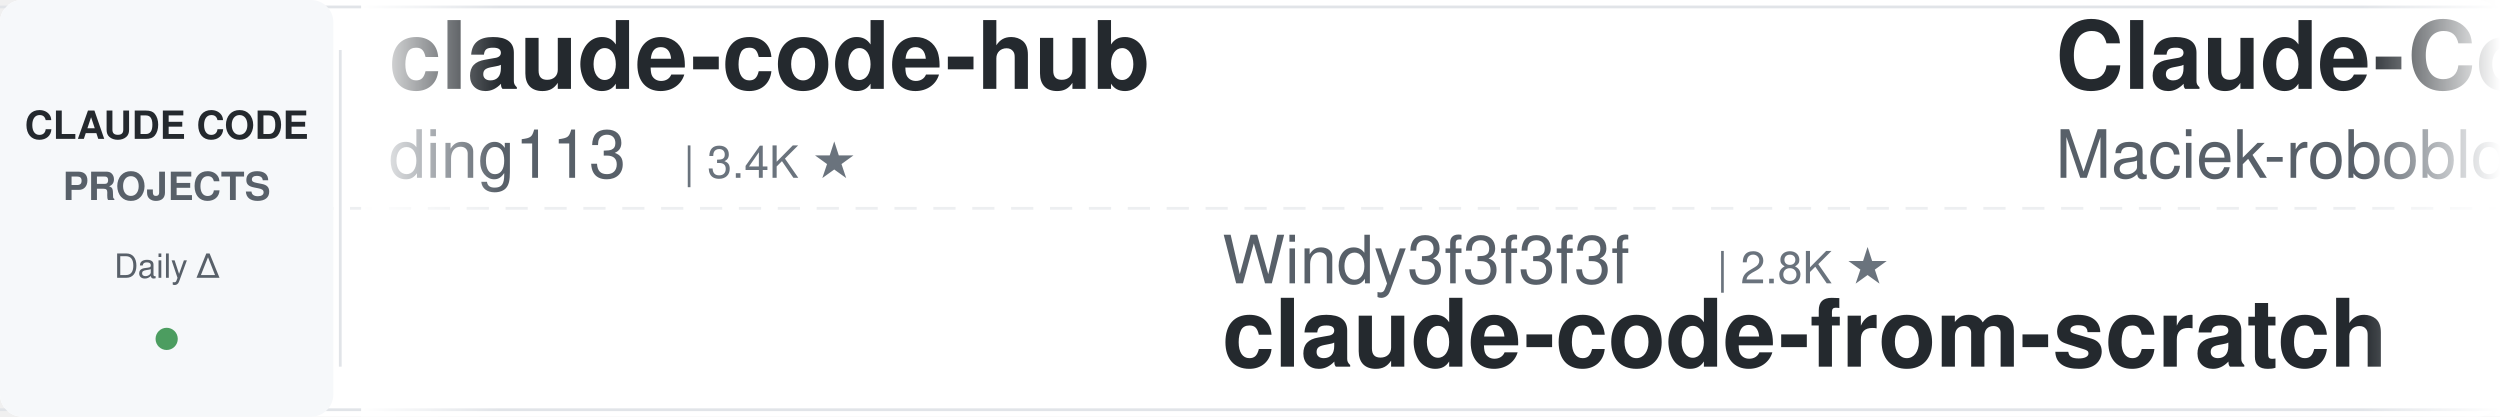
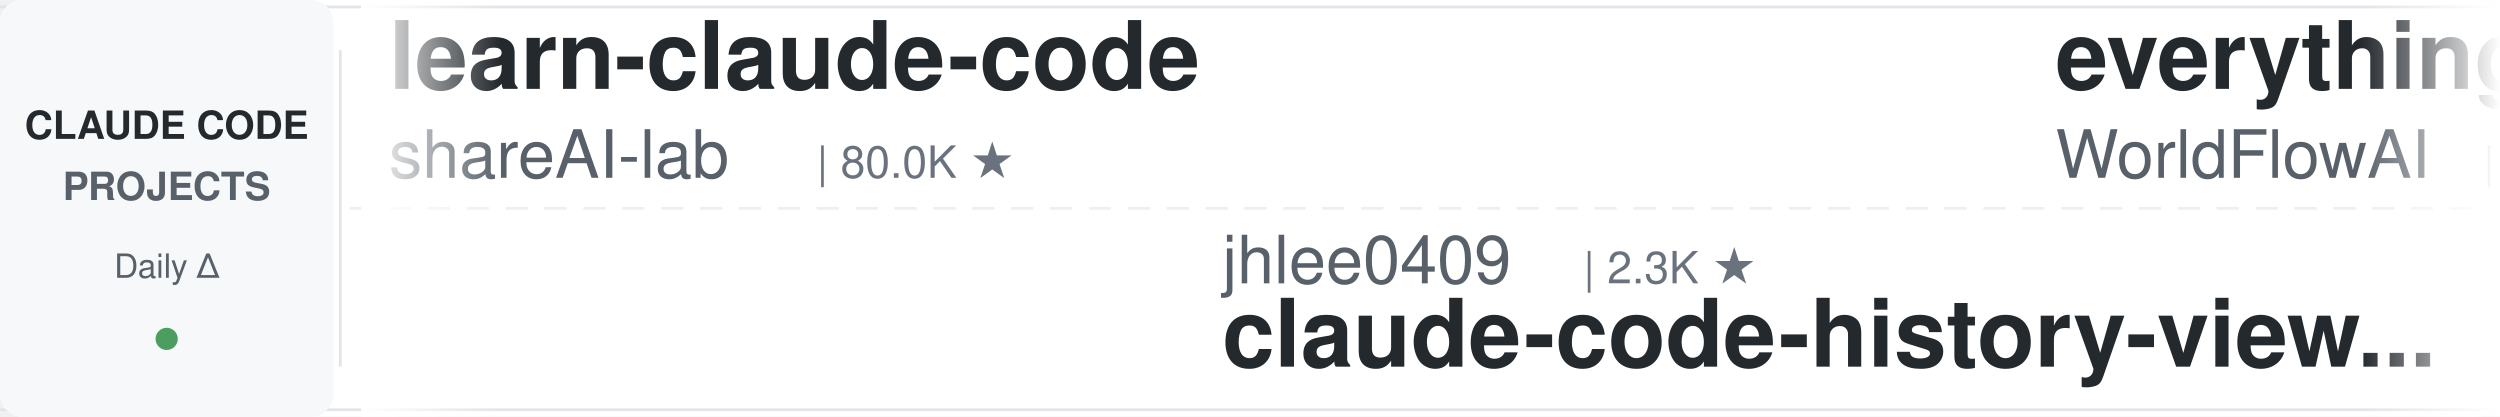
<svg xmlns="http://www.w3.org/2000/svg" width="900" height="150">
  <defs>
    <linearGradient id="leftFade" x1="0%" y1="0%" x2="100%" y2="0%">
      <stop offset="0%" style="stop-color:#ffffff;stop-opacity:1" />
      <stop offset="100%" style="stop-color:#ffffff;stop-opacity:0" />
    </linearGradient>
    <linearGradient id="rightFade" x1="0%" y1="0%" x2="100%" y2="0%">
      <stop offset="0%" style="stop-color:#ffffff;stop-opacity:0" />
      <stop offset="100%" style="stop-color:#ffffff;stop-opacity:1" />
    </linearGradient>
  </defs>
  <rect width="900" height="150" fill="#ffffff" rx="8" />
  <rect x="0" y="2" width="900" height="1" fill="#e1e4e8" />
  <rect x="0" y="147" width="900" height="1" fill="#e1e4e8" />
  <line x1="0" y1="75" x2="900" y2="75" stroke="#e1e4e8" stroke-width="1" stroke-dasharray="8 6" opacity="0.6" />
  <rect x="0" y="0" width="120" height="150" fill="#f6f8fa" rx="8" />
  <text x="60" y="50" font-family="-apple-system, BlinkMacSystemFont, 'Segoe UI', Helvetica, Arial, sans-serif" font-size="14" font-weight="600" fill="#24292e" text-anchor="middle">CLAUDE CODE</text>
  <text x="60" y="72" font-family="-apple-system, BlinkMacSystemFont, 'Segoe UI', Helvetica, Arial, sans-serif" font-size="14" font-weight="600" fill="#586069" text-anchor="middle">PROJECTS</text>
  <text x="60" y="100" font-family="-apple-system, BlinkMacSystemFont, 'Segoe UI', Helvetica, Arial, sans-serif" font-size="12" font-weight="500" fill="#586069" text-anchor="middle">Daily Δ</text>
  <circle cx="60" cy="122" r="4" fill="#22863a" opacity="0.8" />
  <rect x="122" y="18" width="1" height="114" fill="#e1e4e8" />
  <clipPath id="tickerClip">
    <rect x="130" y="0" width="770" height="150" />
  </clipPath>
  <g clip-path="url(#tickerClip)">
    <g id="tickerItems">
      <animateTransform attributeName="transform" attributeType="XML" type="translate" from="0 0" to="-3000 0" dur="54s" repeatCount="indefinite" />
      <g transform="translate(0, 0)">
-         <text x="140" y="32" font-family="-apple-system, BlinkMacSystemFont, 'Segoe UI', Helvetica, Arial, sans-serif" font-size="34" font-weight="600" fill="#24292e">claude-code-hub</text>
-         <text x="140" y="64" font-family="-apple-system, BlinkMacSystemFont, 'Segoe UI', Helvetica, Arial, sans-serif" font-size="24" font-weight="400" fill="#586069">ding113</text>
-         <text x="246" y="64" font-family="-apple-system, BlinkMacSystemFont, 'Segoe UI', Helvetica, Arial, sans-serif" font-size="16" font-weight="500" fill="#6a737d">| 3.4K ★</text>
-       </g>
-       <g transform="translate(300, 0)">
-         <text x="140" y="102" font-family="-apple-system, BlinkMacSystemFont, 'Segoe UI', Helvetica, Arial, sans-serif" font-size="24" font-weight="400" fill="#586069">Windy3f3f3f3f</text>
-         <text x="318" y="102" font-family="-apple-system, BlinkMacSystemFont, 'Segoe UI', Helvetica, Arial, sans-serif" font-size="16" font-weight="500" fill="#6a737d">| 2.8K ★</text>
-         <text x="140" y="132" font-family="-apple-system, BlinkMacSystemFont, 'Segoe UI', Helvetica, Arial, sans-serif" font-size="34" font-weight="600" fill="#24292e">claude-code-from-scratch</text>
-       </g>
-       <g transform="translate(600, 0)">
-         <text x="140" y="32" font-family="-apple-system, BlinkMacSystemFont, 'Segoe UI', Helvetica, Arial, sans-serif" font-size="34" font-weight="600" fill="#24292e">Claude-Code-Usage-Monito...</text>
-         <text x="140" y="64" font-family="-apple-system, BlinkMacSystemFont, 'Segoe UI', Helvetica, Arial, sans-serif" font-size="24" font-weight="400" fill="#586069">Maciek-roboblog</text>
-         <text x="342" y="64" font-family="-apple-system, BlinkMacSystemFont, 'Segoe UI', Helvetica, Arial, sans-serif" font-size="16" font-weight="500" fill="#6a737d">| 8.8K ★</text>
-       </g>
-       <g transform="translate(900, 0)">
-         <text x="140" y="102" font-family="-apple-system, BlinkMacSystemFont, 'Segoe UI', Helvetica, Arial, sans-serif" font-size="24" font-weight="400" fill="#586069">liuup</text>
-         <text x="222" y="102" font-family="-apple-system, BlinkMacSystemFont, 'Segoe UI', Helvetica, Arial, sans-serif" font-size="16" font-weight="500" fill="#6a737d">| 4.1K ★</text>
-         <text x="140" y="132" font-family="-apple-system, BlinkMacSystemFont, 'Segoe UI', Helvetica, Arial, sans-serif" font-size="34" font-weight="600" fill="#24292e">claude-code-analysis</text>
-       </g>
-       <g transform="translate(1200, 0)">
        <text x="140" y="32" font-family="-apple-system, BlinkMacSystemFont, 'Segoe UI', Helvetica, Arial, sans-serif" font-size="34" font-weight="600" fill="#24292e">learn-claude-code</text>
        <text x="140" y="64" font-family="-apple-system, BlinkMacSystemFont, 'Segoe UI', Helvetica, Arial, sans-serif" font-size="24" font-weight="400" fill="#586069">shareAI-lab</text>
        <text x="294" y="64" font-family="-apple-system, BlinkMacSystemFont, 'Segoe UI', Helvetica, Arial, sans-serif" font-size="16" font-weight="500" fill="#6a737d">| 80.0K ★</text>
      </g>
+       <g transform="translate(300, 0)">
+         <text x="140" y="102" font-family="-apple-system, BlinkMacSystemFont, 'Segoe UI', Helvetica, Arial, sans-serif" font-size="24" font-weight="400" fill="#586069">jhlee0409</text>
+         <text x="270" y="102" font-family="-apple-system, BlinkMacSystemFont, 'Segoe UI', Helvetica, Arial, sans-serif" font-size="16" font-weight="500" fill="#6a737d">| 2.3K ★</text>
+         <text x="140" y="132" font-family="-apple-system, BlinkMacSystemFont, 'Segoe UI', Helvetica, Arial, sans-serif" font-size="34" font-weight="600" fill="#24292e">claude-code-history-view...</text>
+       </g>
+       <g transform="translate(600, 0)">
+         <text x="140" y="32" font-family="-apple-system, BlinkMacSystemFont, 'Segoe UI', Helvetica, Arial, sans-serif" font-size="34" font-weight="600" fill="#24292e">everything-claude-code</text>
+         <text x="140" y="64" font-family="-apple-system, BlinkMacSystemFont, 'Segoe UI', Helvetica, Arial, sans-serif" font-size="24" font-weight="400" fill="#586069">WorldFlowAI</text>
+         <text x="294" y="64" font-family="-apple-system, BlinkMacSystemFont, 'Segoe UI', Helvetica, Arial, sans-serif" font-size="16" font-weight="500" fill="#6a737d">| 6.1K ★</text>
+       </g>
+       <g transform="translate(900, 0)">
+         <text x="140" y="102" font-family="-apple-system, BlinkMacSystemFont, 'Segoe UI', Helvetica, Arial, sans-serif" font-size="24" font-weight="400" fill="#586069">lintsinghua</text>
+         <text x="294" y="102" font-family="-apple-system, BlinkMacSystemFont, 'Segoe UI', Helvetica, Arial, sans-serif" font-size="16" font-weight="500" fill="#6a737d">| 4.4K ★</text>
+         <text x="140" y="132" font-family="-apple-system, BlinkMacSystemFont, 'Segoe UI', Helvetica, Arial, sans-serif" font-size="34" font-weight="600" fill="#24292e">claude-code-book</text>
+       </g>
+       <g transform="translate(1200, 0)">
+         <text x="140" y="32" font-family="-apple-system, BlinkMacSystemFont, 'Segoe UI', Helvetica, Arial, sans-serif" font-size="34" font-weight="600" fill="#24292e">claude-code-showcase</text>
+         <text x="140" y="64" font-family="-apple-system, BlinkMacSystemFont, 'Segoe UI', Helvetica, Arial, sans-serif" font-size="24" font-weight="400" fill="#586069">ChrisWiles</text>
+         <text x="282" y="64" font-family="-apple-system, BlinkMacSystemFont, 'Segoe UI', Helvetica, Arial, sans-serif" font-size="16" font-weight="500" fill="#6a737d">| 6.1K ★</text>
+       </g>
      <g transform="translate(1500, 0)">
-         <text x="140" y="102" font-family="-apple-system, BlinkMacSystemFont, 'Segoe UI', Helvetica, Arial, sans-serif" font-size="24" font-weight="400" fill="#586069">Piebald-AI</text>
-         <text x="282" y="102" font-family="-apple-system, BlinkMacSystemFont, 'Segoe UI', Helvetica, Arial, sans-serif" font-size="16" font-weight="500" fill="#6a737d">| 13.1K ★</text>
-         <text x="140" y="132" font-family="-apple-system, BlinkMacSystemFont, 'Segoe UI', Helvetica, Arial, sans-serif" font-size="34" font-weight="600" fill="#24292e">claude-code-system-promp...</text>
+         <text x="140" y="102" font-family="-apple-system, BlinkMacSystemFont, 'Segoe UI', Helvetica, Arial, sans-serif" font-size="24" font-weight="400" fill="#586069">oboard</text>
+         <text x="234" y="102" font-family="-apple-system, BlinkMacSystemFont, 'Segoe UI', Helvetica, Arial, sans-serif" font-size="16" font-weight="500" fill="#6a737d">| 3.3K ★</text>
+         <text x="140" y="132" font-family="-apple-system, BlinkMacSystemFont, 'Segoe UI', Helvetica, Arial, sans-serif" font-size="34" font-weight="600" fill="#24292e">claude-code-rev</text>
      </g>
      <g transform="translate(1800, 0)">
-         <text x="140" y="32" font-family="-apple-system, BlinkMacSystemFont, 'Segoe UI', Helvetica, Arial, sans-serif" font-size="34" font-weight="600" fill="#24292e">ClaudeCode-Portable</text>
-         <text x="140" y="64" font-family="-apple-system, BlinkMacSystemFont, 'Segoe UI', Helvetica, Arial, sans-serif" font-size="24" font-weight="400" fill="#586069">techjarves</text>
-         <text x="282" y="64" font-family="-apple-system, BlinkMacSystemFont, 'Segoe UI', Helvetica, Arial, sans-serif" font-size="16" font-weight="500" fill="#6a737d">| 1.6K ★</text>
+         <text x="140" y="32" font-family="-apple-system, BlinkMacSystemFont, 'Segoe UI', Helvetica, Arial, sans-serif" font-size="34" font-weight="600" fill="#24292e">everything-claude-code-z...</text>
+         <text x="140" y="64" font-family="-apple-system, BlinkMacSystemFont, 'Segoe UI', Helvetica, Arial, sans-serif" font-size="24" font-weight="400" fill="#586069">xu-xiang</text>
+         <text x="258" y="64" font-family="-apple-system, BlinkMacSystemFont, 'Segoe UI', Helvetica, Arial, sans-serif" font-size="16" font-weight="500" fill="#6a737d">| 2.0K ★</text>
      </g>
      <g transform="translate(2100, 0)">
-         <text x="140" y="102" font-family="-apple-system, BlinkMacSystemFont, 'Segoe UI', Helvetica, Arial, sans-serif" font-size="24" font-weight="400" fill="#586069">luyao618</text>
-         <text x="258" y="102" font-family="-apple-system, BlinkMacSystemFont, 'Segoe UI', Helvetica, Arial, sans-serif" font-size="16" font-weight="500" fill="#6a737d">| 1.7K ★</text>
-         <text x="140" y="132" font-family="-apple-system, BlinkMacSystemFont, 'Segoe UI', Helvetica, Arial, sans-serif" font-size="34" font-weight="600" fill="#24292e">Claude-Code-Source-Study</text>
+         <text x="140" y="102" font-family="-apple-system, BlinkMacSystemFont, 'Segoe UI', Helvetica, Arial, sans-serif" font-size="24" font-weight="400" fill="#586069">ccplugins</text>
+         <text x="270" y="102" font-family="-apple-system, BlinkMacSystemFont, 'Segoe UI', Helvetica, Arial, sans-serif" font-size="16" font-weight="500" fill="#6a737d">| 998 ★</text>
+         <text x="140" y="132" font-family="-apple-system, BlinkMacSystemFont, 'Segoe UI', Helvetica, Arial, sans-serif" font-size="34" font-weight="600" fill="#24292e">awesome-claude-code-plug...</text>
      </g>
      <g transform="translate(2400, 0)">
-         <text x="140" y="32" font-family="-apple-system, BlinkMacSystemFont, 'Segoe UI', Helvetica, Arial, sans-serif" font-size="34" font-weight="600" fill="#24292e">claude-code-action</text>
-         <text x="140" y="64" font-family="-apple-system, BlinkMacSystemFont, 'Segoe UI', Helvetica, Arial, sans-serif" font-size="24" font-weight="400" fill="#586069">anthropics</text>
-         <text x="282" y="64" font-family="-apple-system, BlinkMacSystemFont, 'Segoe UI', Helvetica, Arial, sans-serif" font-size="16" font-weight="500" fill="#6a737d">| 9.8K ★</text>
+         <text x="140" y="32" font-family="-apple-system, BlinkMacSystemFont, 'Segoe UI', Helvetica, Arial, sans-serif" font-size="34" font-weight="600" fill="#24292e">claude-code-system-promp...</text>
+         <text x="140" y="64" font-family="-apple-system, BlinkMacSystemFont, 'Segoe UI', Helvetica, Arial, sans-serif" font-size="24" font-weight="400" fill="#586069">Piebald-AI</text>
+         <text x="282" y="64" font-family="-apple-system, BlinkMacSystemFont, 'Segoe UI', Helvetica, Arial, sans-serif" font-size="16" font-weight="500" fill="#6a737d">| 13.1K ★</text>
      </g>
      <g transform="translate(2700, 0)">
-         <text x="140" y="102" font-family="-apple-system, BlinkMacSystemFont, 'Segoe UI', Helvetica, Arial, sans-serif" font-size="24" font-weight="400" fill="#586069">fuergaosi233</text>
-         <text x="306" y="102" font-family="-apple-system, BlinkMacSystemFont, 'Segoe UI', Helvetica, Arial, sans-serif" font-size="16" font-weight="500" fill="#6a737d">| 2.8K ★</text>
-         <text x="140" y="132" font-family="-apple-system, BlinkMacSystemFont, 'Segoe UI', Helvetica, Arial, sans-serif" font-size="34" font-weight="600" fill="#24292e">claude-code-proxy</text>
+         <text x="140" y="102" font-family="-apple-system, BlinkMacSystemFont, 'Segoe UI', Helvetica, Arial, sans-serif" font-size="24" font-weight="400" fill="#586069">Donchitos</text>
+         <text x="270" y="102" font-family="-apple-system, BlinkMacSystemFont, 'Segoe UI', Helvetica, Arial, sans-serif" font-size="16" font-weight="500" fill="#6a737d">| 36.8K ★</text>
+         <text x="140" y="132" font-family="-apple-system, BlinkMacSystemFont, 'Segoe UI', Helvetica, Arial, sans-serif" font-size="34" font-weight="600" fill="#24292e">Claude-Code-Game-Studios</text>
      </g>
      <g transform="translate(3000, 0)">
-         <text x="140" y="32" font-family="-apple-system, BlinkMacSystemFont, 'Segoe UI', Helvetica, Arial, sans-serif" font-size="34" font-weight="600" fill="#24292e">claude-code-hub</text>
-         <text x="140" y="64" font-family="-apple-system, BlinkMacSystemFont, 'Segoe UI', Helvetica, Arial, sans-serif" font-size="24" font-weight="400" fill="#586069">ding113</text>
-         <text x="246" y="64" font-family="-apple-system, BlinkMacSystemFont, 'Segoe UI', Helvetica, Arial, sans-serif" font-size="16" font-weight="500" fill="#6a737d">| 3.4K ★</text>
+         <text x="140" y="32" font-family="-apple-system, BlinkMacSystemFont, 'Segoe UI', Helvetica, Arial, sans-serif" font-size="34" font-weight="600" fill="#24292e">learn-claude-code</text>
+         <text x="140" y="64" font-family="-apple-system, BlinkMacSystemFont, 'Segoe UI', Helvetica, Arial, sans-serif" font-size="24" font-weight="400" fill="#586069">shareAI-lab</text>
+         <text x="294" y="64" font-family="-apple-system, BlinkMacSystemFont, 'Segoe UI', Helvetica, Arial, sans-serif" font-size="16" font-weight="500" fill="#6a737d">| 80.0K ★</text>
      </g>
      <g transform="translate(3300, 0)">
-         <text x="140" y="102" font-family="-apple-system, BlinkMacSystemFont, 'Segoe UI', Helvetica, Arial, sans-serif" font-size="24" font-weight="400" fill="#586069">Windy3f3f3f3f</text>
-         <text x="318" y="102" font-family="-apple-system, BlinkMacSystemFont, 'Segoe UI', Helvetica, Arial, sans-serif" font-size="16" font-weight="500" fill="#6a737d">| 2.8K ★</text>
-         <text x="140" y="132" font-family="-apple-system, BlinkMacSystemFont, 'Segoe UI', Helvetica, Arial, sans-serif" font-size="34" font-weight="600" fill="#24292e">claude-code-from-scratch</text>
+         <text x="140" y="102" font-family="-apple-system, BlinkMacSystemFont, 'Segoe UI', Helvetica, Arial, sans-serif" font-size="24" font-weight="400" fill="#586069">jhlee0409</text>
+         <text x="270" y="102" font-family="-apple-system, BlinkMacSystemFont, 'Segoe UI', Helvetica, Arial, sans-serif" font-size="16" font-weight="500" fill="#6a737d">| 2.3K ★</text>
+         <text x="140" y="132" font-family="-apple-system, BlinkMacSystemFont, 'Segoe UI', Helvetica, Arial, sans-serif" font-size="34" font-weight="600" fill="#24292e">claude-code-history-view...</text>
      </g>
      <g transform="translate(3600, 0)">
-         <text x="140" y="32" font-family="-apple-system, BlinkMacSystemFont, 'Segoe UI', Helvetica, Arial, sans-serif" font-size="34" font-weight="600" fill="#24292e">Claude-Code-Usage-Monito...</text>
-         <text x="140" y="64" font-family="-apple-system, BlinkMacSystemFont, 'Segoe UI', Helvetica, Arial, sans-serif" font-size="24" font-weight="400" fill="#586069">Maciek-roboblog</text>
-         <text x="342" y="64" font-family="-apple-system, BlinkMacSystemFont, 'Segoe UI', Helvetica, Arial, sans-serif" font-size="16" font-weight="500" fill="#6a737d">| 8.8K ★</text>
+         <text x="140" y="32" font-family="-apple-system, BlinkMacSystemFont, 'Segoe UI', Helvetica, Arial, sans-serif" font-size="34" font-weight="600" fill="#24292e">everything-claude-code</text>
+         <text x="140" y="64" font-family="-apple-system, BlinkMacSystemFont, 'Segoe UI', Helvetica, Arial, sans-serif" font-size="24" font-weight="400" fill="#586069">WorldFlowAI</text>
+         <text x="294" y="64" font-family="-apple-system, BlinkMacSystemFont, 'Segoe UI', Helvetica, Arial, sans-serif" font-size="16" font-weight="500" fill="#6a737d">| 6.1K ★</text>
      </g>
      <g transform="translate(3900, 0)">
-         <text x="140" y="102" font-family="-apple-system, BlinkMacSystemFont, 'Segoe UI', Helvetica, Arial, sans-serif" font-size="24" font-weight="400" fill="#586069">liuup</text>
-         <text x="222" y="102" font-family="-apple-system, BlinkMacSystemFont, 'Segoe UI', Helvetica, Arial, sans-serif" font-size="16" font-weight="500" fill="#6a737d">| 4.1K ★</text>
-         <text x="140" y="132" font-family="-apple-system, BlinkMacSystemFont, 'Segoe UI', Helvetica, Arial, sans-serif" font-size="34" font-weight="600" fill="#24292e">claude-code-analysis</text>
+         <text x="140" y="102" font-family="-apple-system, BlinkMacSystemFont, 'Segoe UI', Helvetica, Arial, sans-serif" font-size="24" font-weight="400" fill="#586069">lintsinghua</text>
+         <text x="294" y="102" font-family="-apple-system, BlinkMacSystemFont, 'Segoe UI', Helvetica, Arial, sans-serif" font-size="16" font-weight="500" fill="#6a737d">| 4.4K ★</text>
+         <text x="140" y="132" font-family="-apple-system, BlinkMacSystemFont, 'Segoe UI', Helvetica, Arial, sans-serif" font-size="34" font-weight="600" fill="#24292e">claude-code-book</text>
      </g>
    </g>
  </g>
  <rect x="130" y="0" width="50" height="150" fill="url(#leftFade)" />
  <rect x="850" y="0" width="50" height="150" fill="url(#rightFade)" />
</svg>
